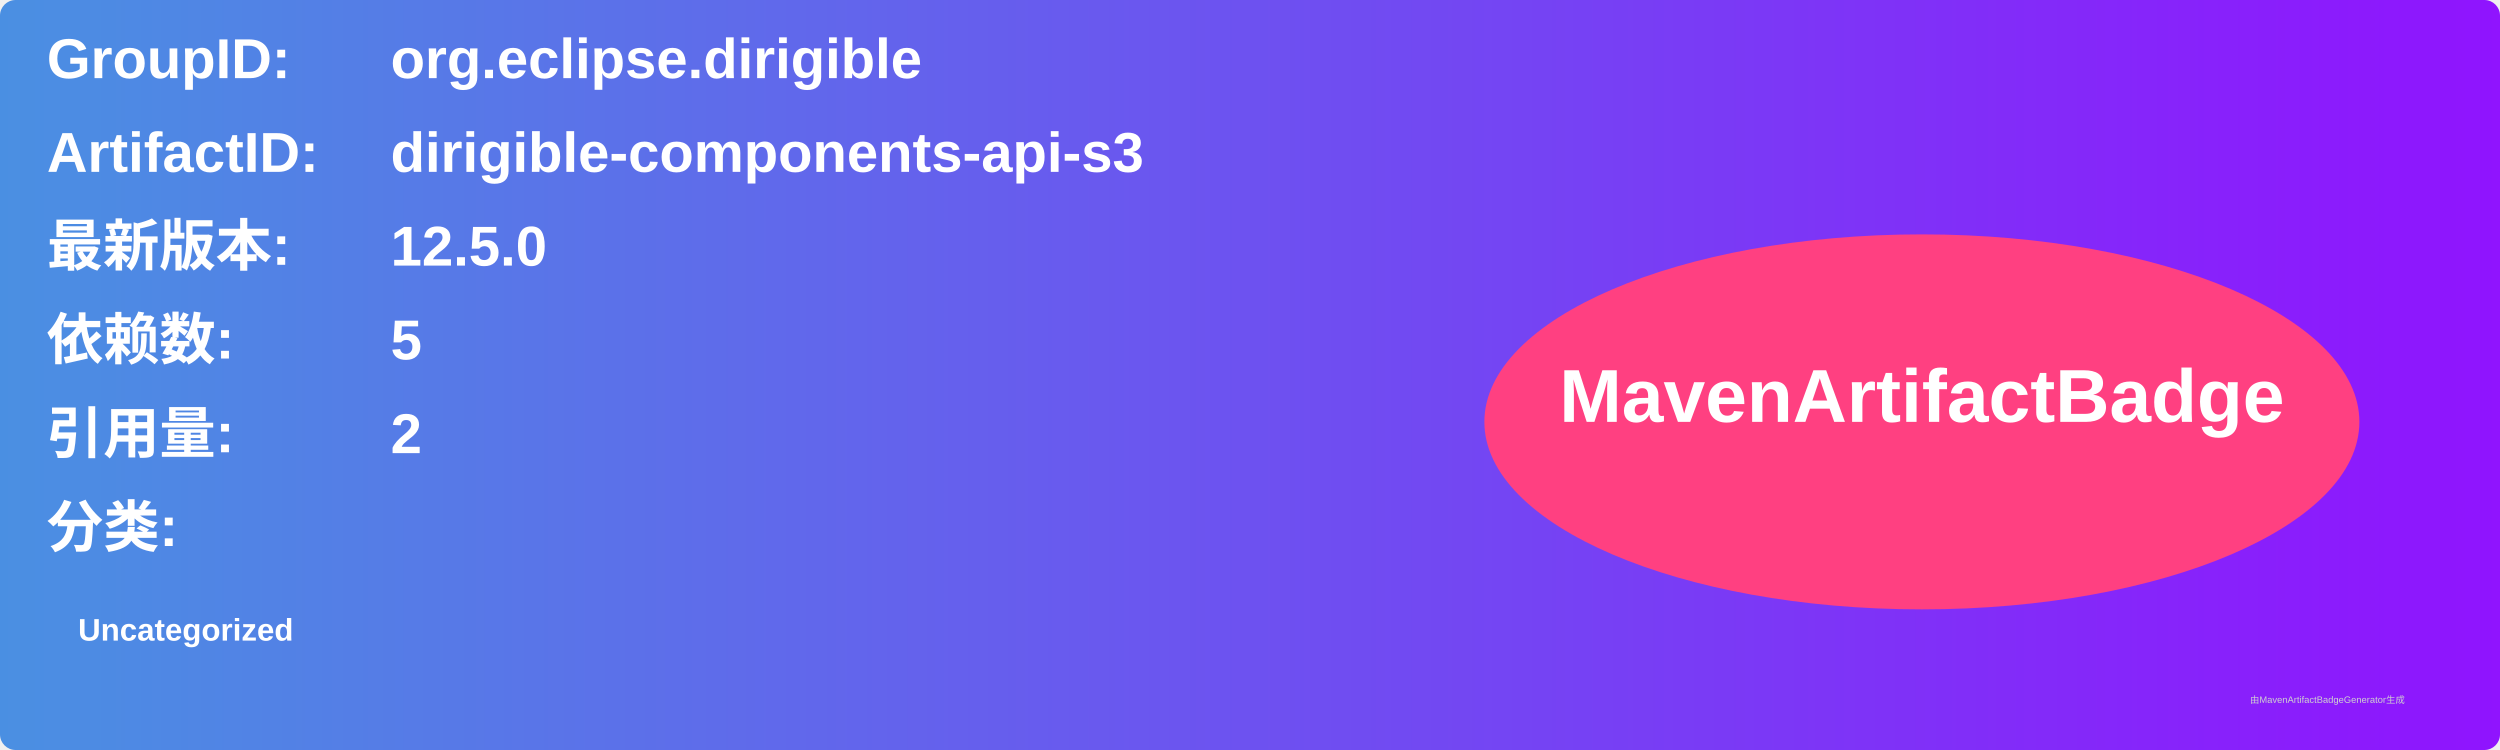
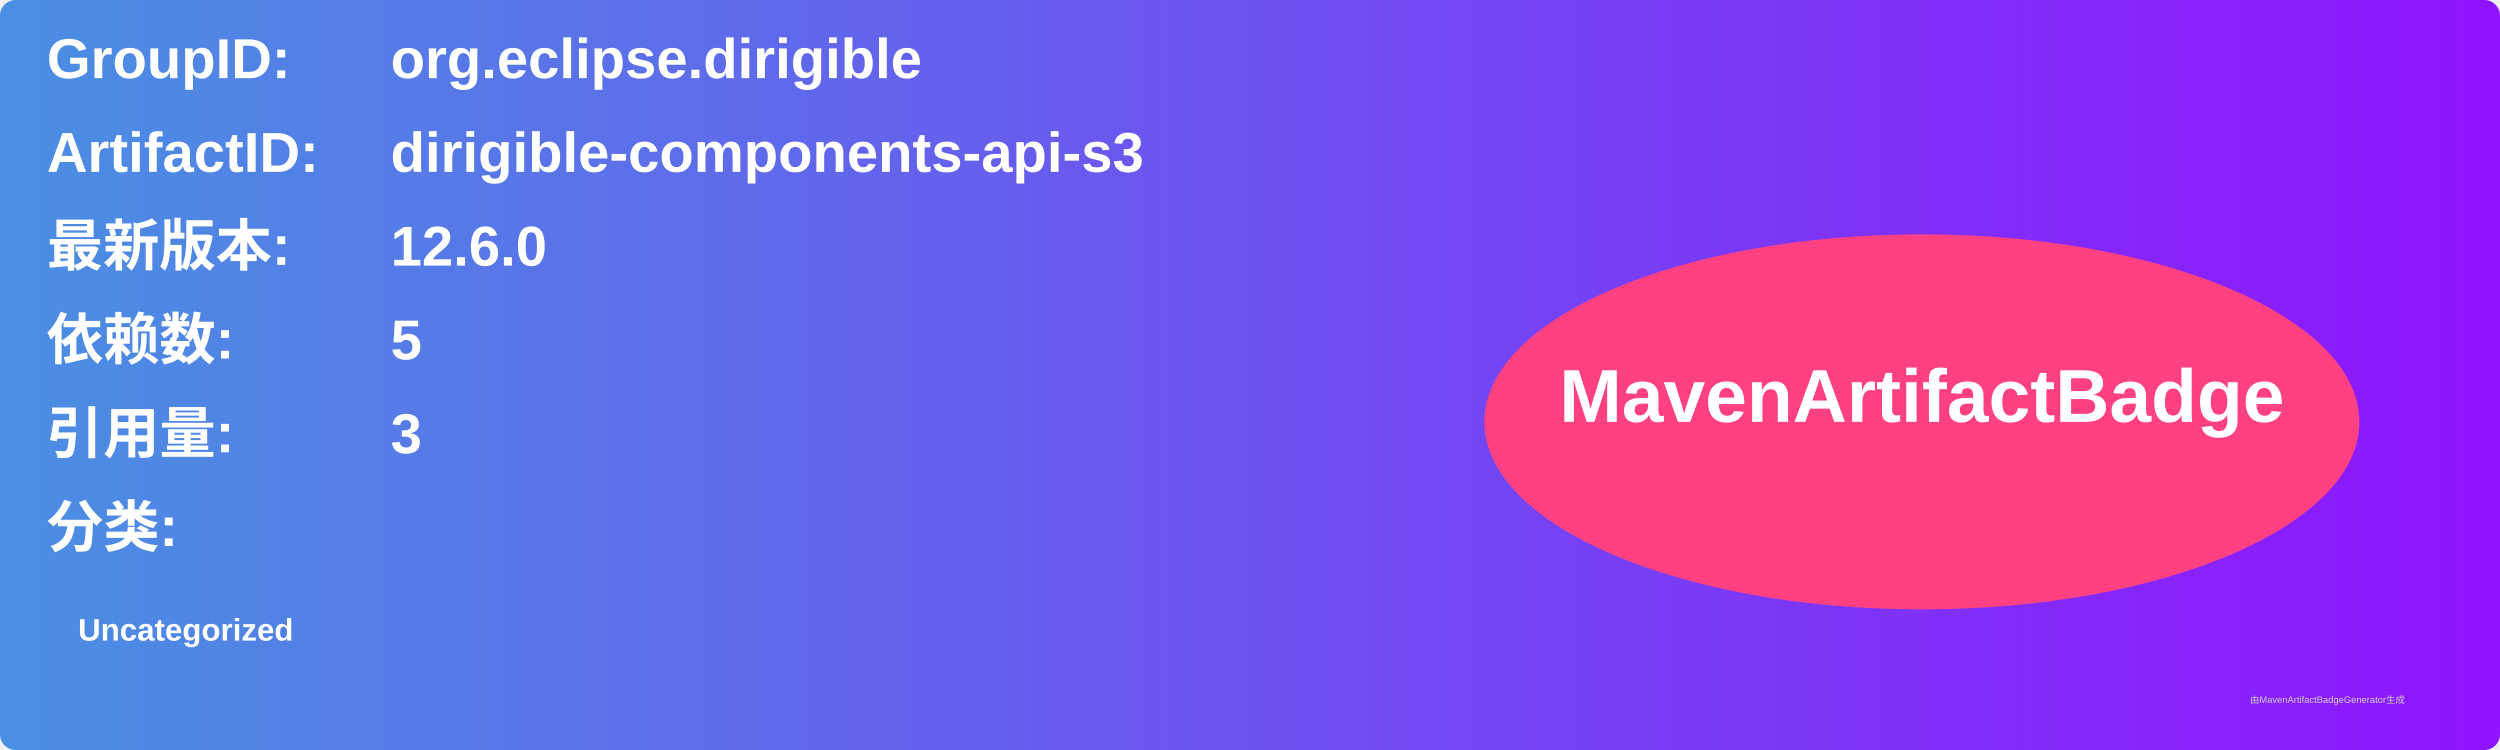
<svg xmlns="http://www.w3.org/2000/svg" width="800" height="240" viewBox="0 0 800 240">
  <linearGradient id="grad" x1="0%" y1="0%" x2="100%" y2="0%">
    <stop offset="0%" stop-color="#4a90e2" />
    <stop offset="100%" stop-color="#9013fe" />
  </linearGradient>
  <rect width="100%" height="100%" rx="5" ry="5" fill="url(#grad)" />
  <g transform="translate(15, 15)">
    <text x="0" y="10" font-family="Arial" font-size="18" fill="white" font-weight="bold" width="260">GroupID:</text>
    <text x="110" y="10" font-family="Arial" font-size="18" fill="white" font-weight="bold" width="460">org.eclipse.dirigible</text>
    <text x="0" y="40" font-family="Arial" font-size="18" fill="white" font-weight="bold" width="260">ArtifactID:</text>
    <text x="110" y="40" font-family="Arial" font-size="18" fill="white" font-weight="bold" width="460">dirigible-components-api-s3</text>
    <text x="0" y="70" font-family="Arial" font-size="18" fill="white" font-weight="bold">最新版本:</text>
    <text x="110" y="70" font-family="Arial" font-size="18" fill="white" font-weight="bold">
-       <tspan font-weight="bold">12.5.0</tspan>
+       <tspan font-weight="bold">12.6.0</tspan>
    </text>
    <text x="0" y="100" font-family="Arial" font-size="18" fill="white" font-weight="bold">依赖数: </text>
    <text x="110" y="100" font-family="Arial" font-size="18" fill="white">
      <tspan font-weight="bold">5</tspan>
    </text>
    <text x="0" y="130" font-family="Arial" font-size="18" fill="white" font-weight="bold">引用量: </text>
    <text x="110" y="130" font-family="Arial" font-size="18" fill="white">
-       <tspan font-weight="bold">2</tspan>
+       <tspan font-weight="bold">3</tspan>
    </text>
    <text x="0" y="160" font-family="Arial" font-size="18" fill="white" font-weight="bold">分类:</text>
    <text x="10" y="190" font-family="Arial" font-size="10" fill="white">
      <tspan font-weight="bold">Uncategorized</tspan>
    </text>
    <ellipse cx="600" cy="120" rx="140" ry="60" fill="#ff4081" />
    <text x="600" y="120" text-anchor="middle" font-family="Arial" font-size="24" fill="white" font-weight="bold">MavenArtifactBadge</text>
  </g>
  <text x="720" y="225" font-family="Arial" font-size="3" fill="#d0d0d0">由MavenArtifactBadgeGenerator生成</text>
</svg>
